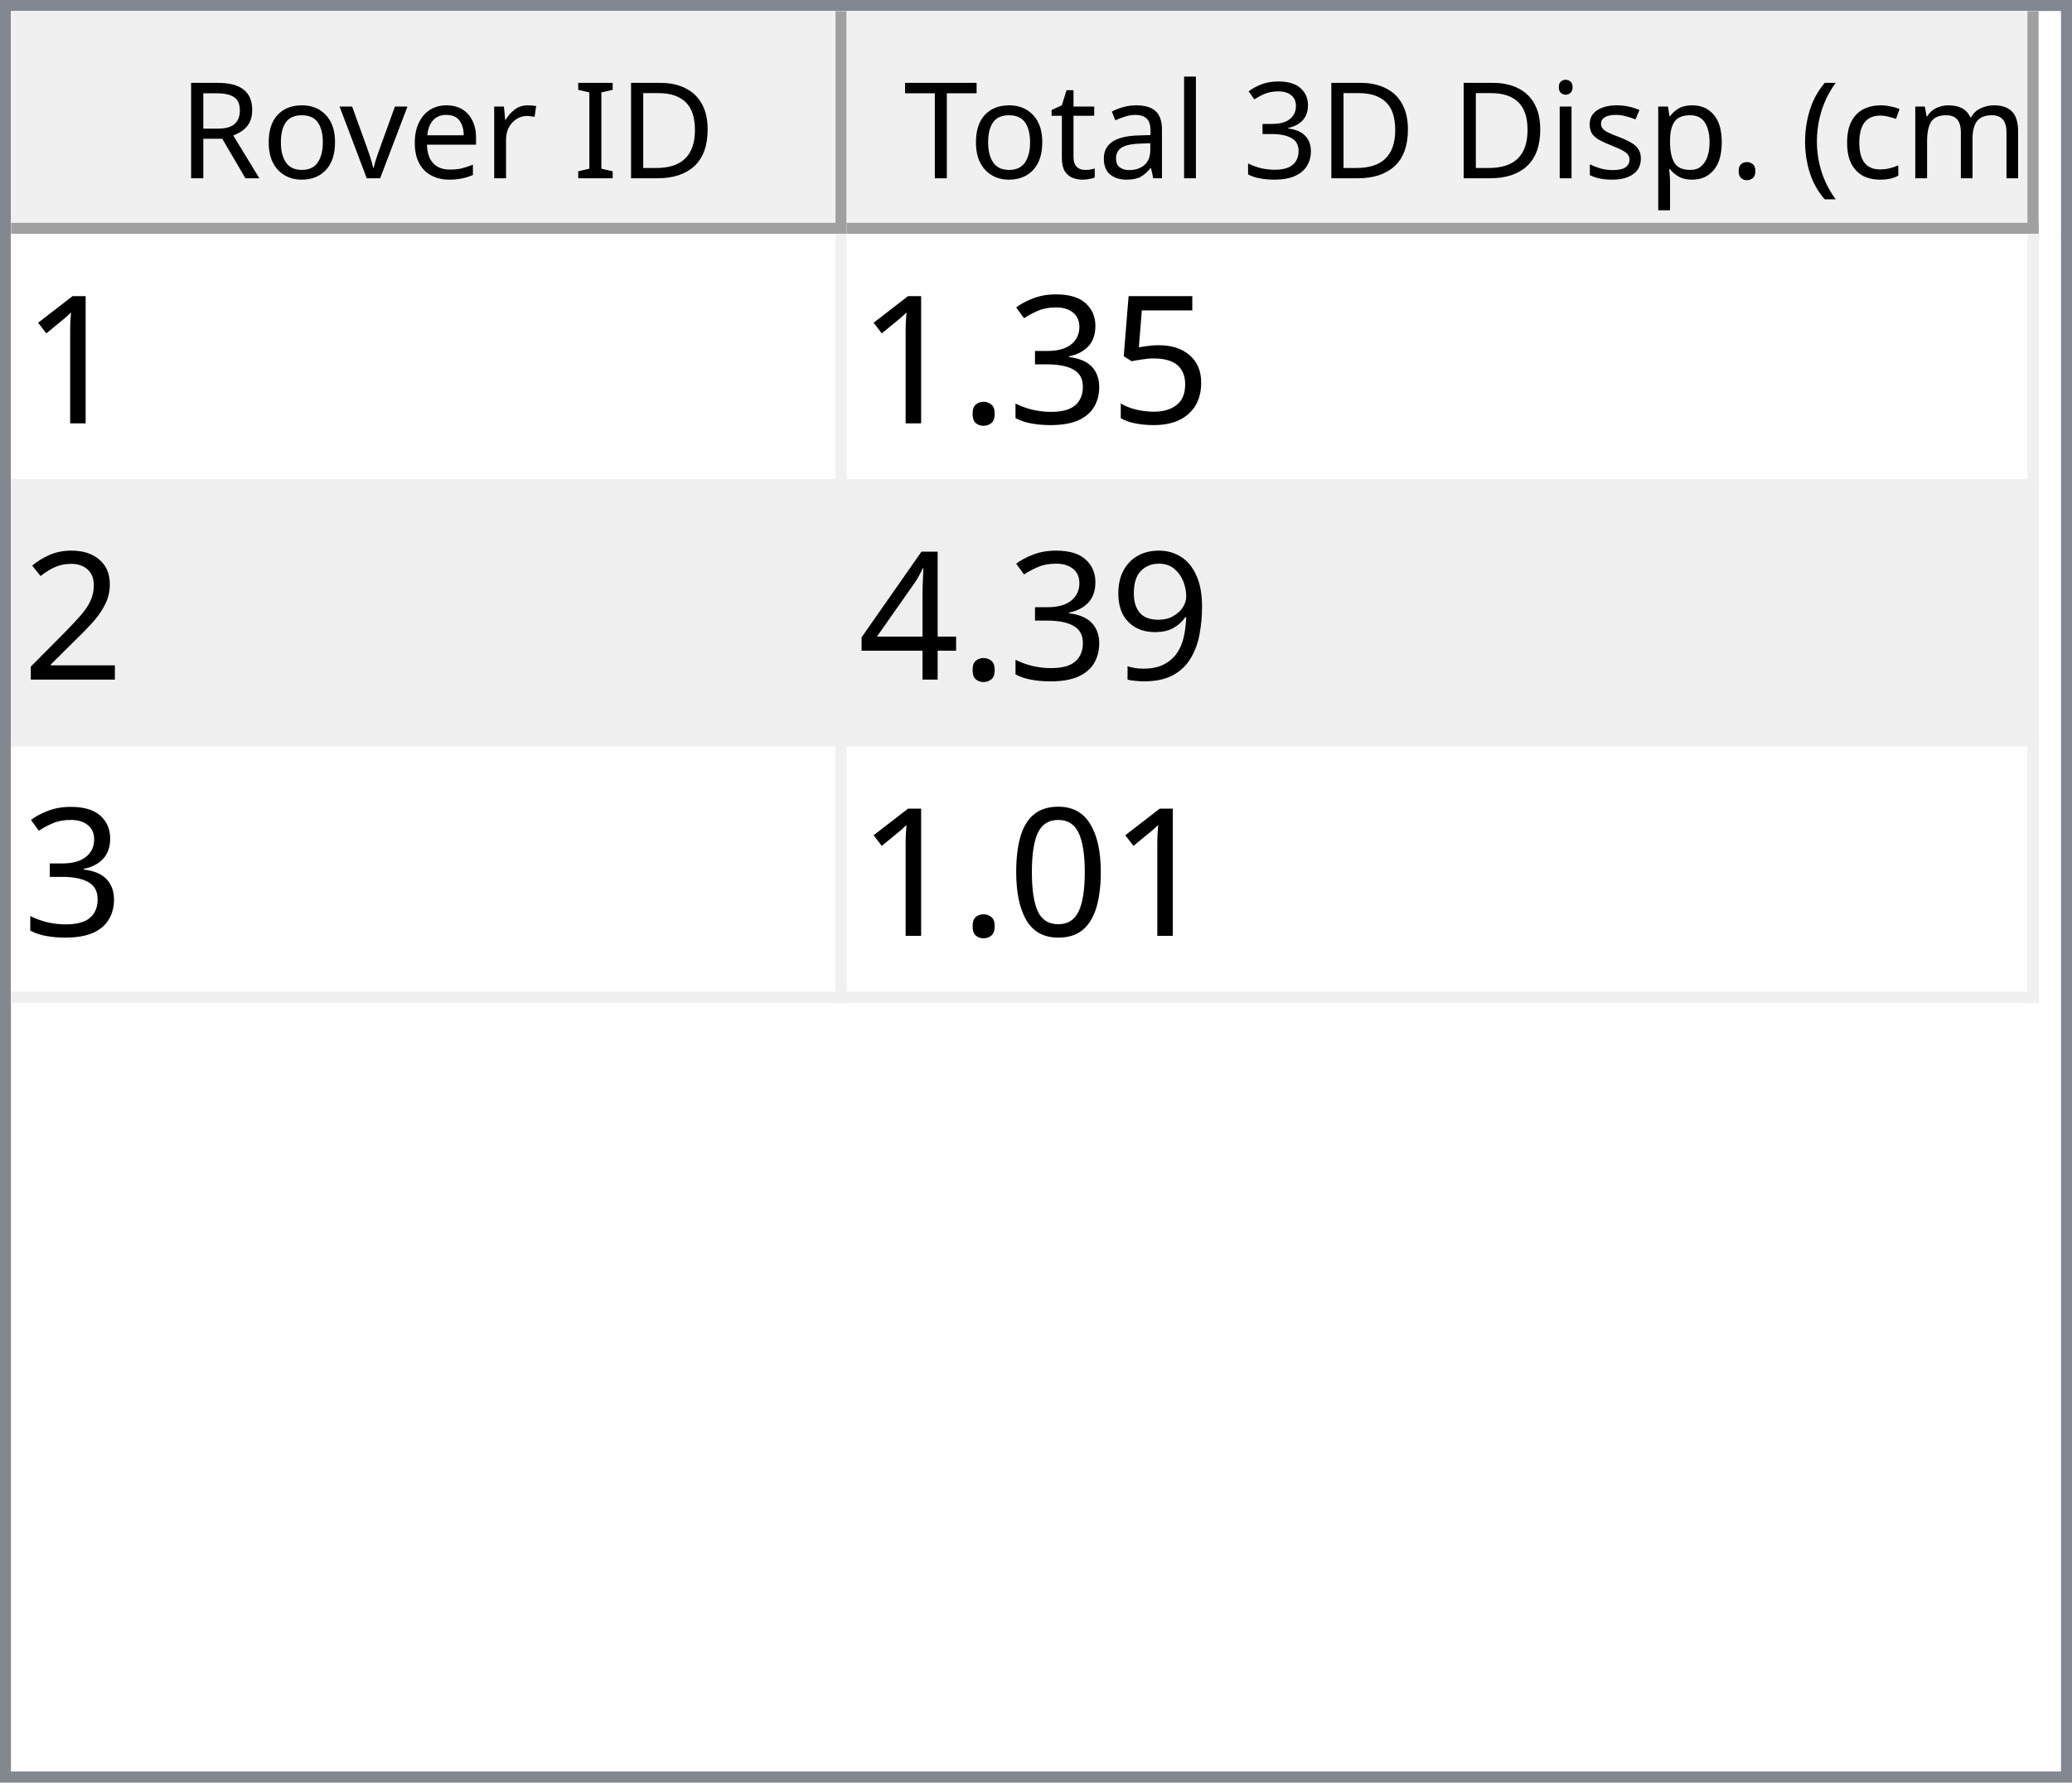
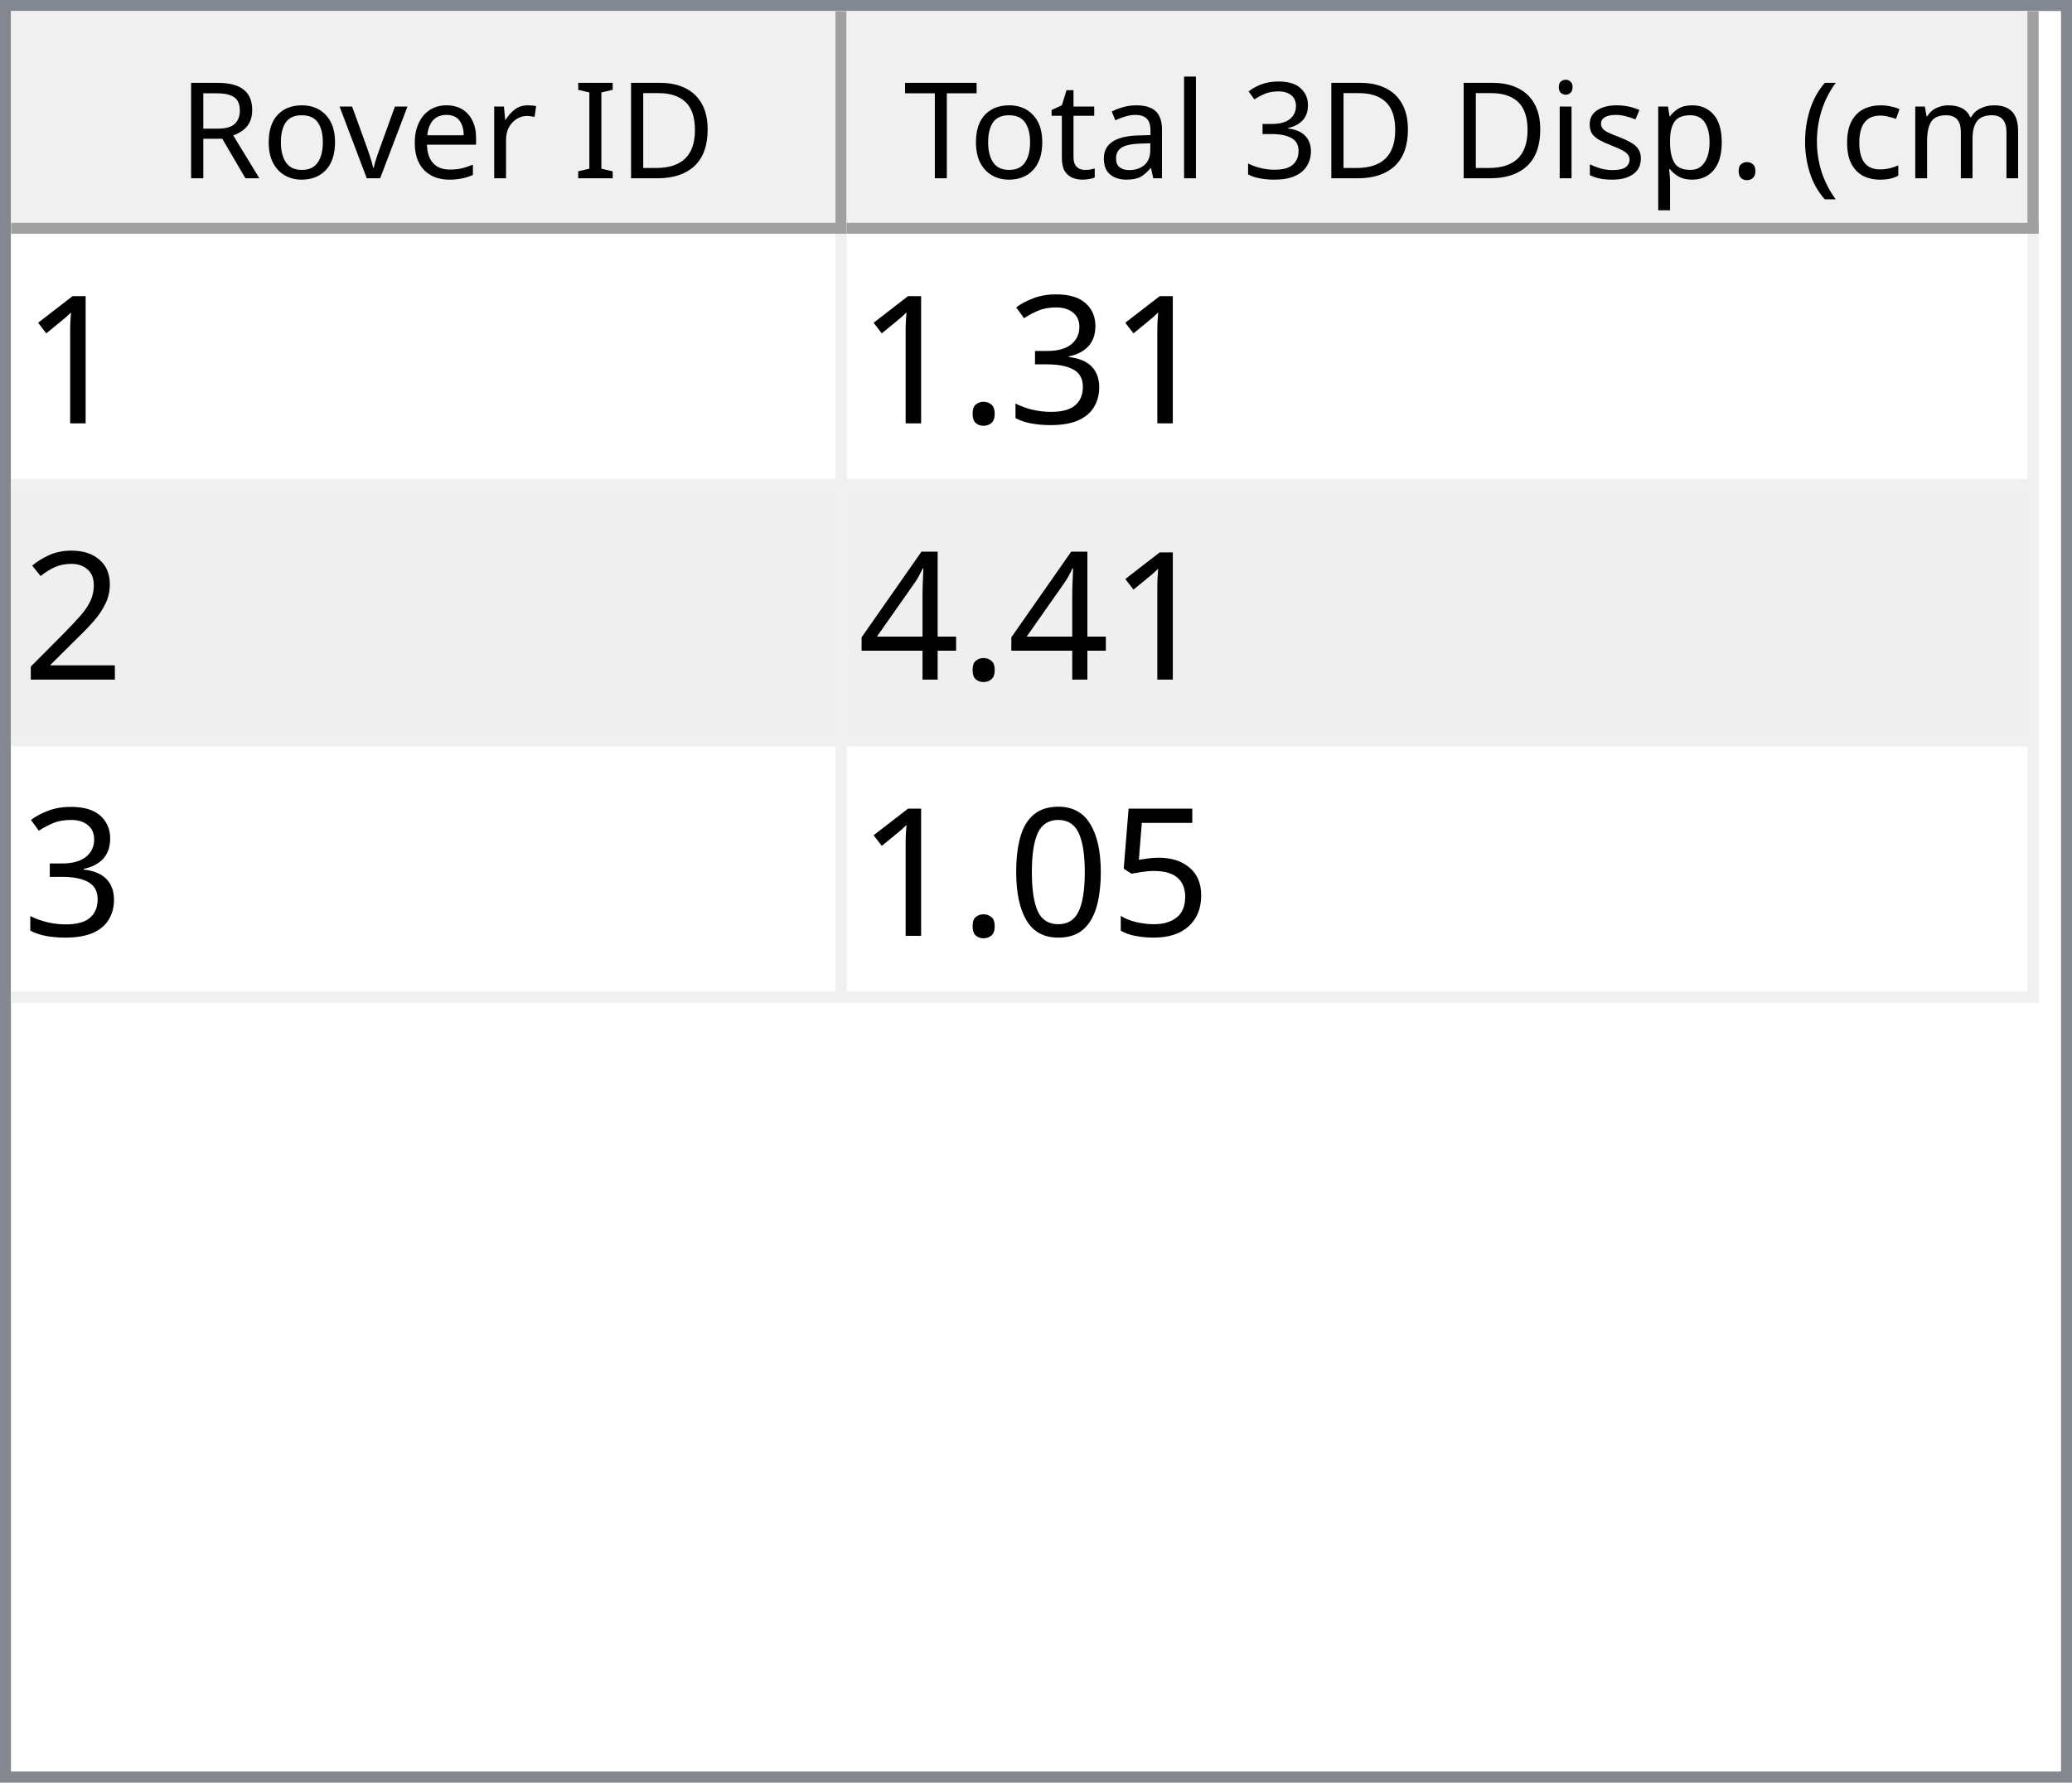
<svg xmlns="http://www.w3.org/2000/svg" style="fill-opacity:1; color-rendering:auto; color-interpolation:auto; text-rendering:auto; stroke:black; stroke-linecap:square; stroke-miterlimit:10; shape-rendering:auto; stroke-opacity:1; fill:black; stroke-dasharray:none; font-weight:normal; stroke-width:1; font-family:'Dialog'; font-style:normal; stroke-linejoin:miter; font-size:12px; stroke-dashoffset:0; image-rendering:auto;" width="186" height="160">
  <defs id="genericDefs" />
  <g>
    <defs id="defs1">
      <clipPath clipPathUnits="userSpaceOnUse" id="clipPath1">
        <path d="M0 0 L186 0 L186 160 L0 160 L0 0 Z" />
      </clipPath>
      <clipPath clipPathUnits="userSpaceOnUse" id="clipPath2">
        <path d="M0 0 L0 160 L186 160 L186 0 Z" />
      </clipPath>
      <clipPath clipPathUnits="userSpaceOnUse" id="clipPath3">
        <path d="M0 0 L0 20 L184 20 L184 0 Z" />
      </clipPath>
      <clipPath clipPathUnits="userSpaceOnUse" id="clipPath4">
        <path d="M0 0 L0 20 L75 20 L75 0 Z" />
      </clipPath>
      <clipPath clipPathUnits="userSpaceOnUse" id="clipPath5">
        <path d="M1 1 L1 19 L74 19 L74 1 Z" />
      </clipPath>
      <clipPath clipPathUnits="userSpaceOnUse" id="clipPath6">
        <path d="M0 0 L0 18 L73 18 L73 0 Z" />
      </clipPath>
      <clipPath clipPathUnits="userSpaceOnUse" id="clipPath7">
        <path d="M-0.5 -0.5 L-0.5 19.5 L74.5 19.5 L74.5 -0.5 Z" />
      </clipPath>
      <clipPath clipPathUnits="userSpaceOnUse" id="clipPath8">
        <path d="M0 0 L0 20 L107 20 L107 0 Z" />
      </clipPath>
      <clipPath clipPathUnits="userSpaceOnUse" id="clipPath9">
        <path d="M1 1 L1 19 L106 19 L106 1 Z" />
      </clipPath>
      <clipPath clipPathUnits="userSpaceOnUse" id="clipPath10">
        <path d="M0 0 L0 18 L105 18 L105 0 Z" />
      </clipPath>
      <clipPath clipPathUnits="userSpaceOnUse" id="clipPath11">
        <path d="M-0.5 -0.5 L-0.5 19.5 L106.5 19.5 L106.5 -0.5 Z" />
      </clipPath>
      <clipPath clipPathUnits="userSpaceOnUse" id="clipPath12">
        <path d="M0 0 L0 138 L184 138 L184 0 Z" />
      </clipPath>
      <clipPath clipPathUnits="userSpaceOnUse" id="clipPath13">
        <path d="M0 0 L0 69 L182 69 L182 0 Z" />
      </clipPath>
      <clipPath clipPathUnits="userSpaceOnUse" id="clipPath14">
        <path d="M-0.5 -0.5 L-0.5 68.5 L181.5 68.5 L181.5 -0.5 Z" />
      </clipPath>
      <clipPath clipPathUnits="userSpaceOnUse" id="clipPath15">
        <path d="M0 0 L0 22 L74 22 L74 0 Z" />
      </clipPath>
      <clipPath clipPathUnits="userSpaceOnUse" id="clipPath16">
        <path d="M0 0 L0 22 L106 22 L106 0 Z" />
      </clipPath>
      <font horiz-adv-x="64.551" id="font1">
        <font-face ascent="107.91" descent="25.098" units-per-em="100" style="font-style:normal; font-family:Segoe UI; font-weight:normal;" />
        <missing-glyph horiz-adv-x="64.551" d="M8.109 0 L8.109 68.266 L56.453 68.266 L56.453 0 L8.109 0 ZM15.328 7.234 L49.219 7.234 L49.219 61.031 L15.328 61.031 L15.328 7.234 Z" />
        <glyph unicode="D" horiz-adv-x="70.117" d="M9.188 0 L9.188 70.016 L28.516 70.016 Q65.531 70.016 65.531 35.891 Q65.531 19.672 55.25 9.836 Q44.969 0 27.734 0 L9.188 0 ZM17.391 62.594 L17.391 7.422 L27.828 7.422 Q41.609 7.422 49.273 14.797 Q56.938 22.172 56.938 35.688 Q56.938 62.594 28.328 62.594 L17.391 62.594 Z" />
        <glyph unicode="I" horiz-adv-x="26.611" d="M17.391 0 L9.188 0 L9.188 70.016 L17.391 70.016 L17.391 0 Z" />
        <glyph unicode=" " horiz-adv-x="27.393" d="" />
        <glyph unicode="r" horiz-adv-x="34.766" d="M34.188 41.891 Q32.078 43.5 28.125 43.5 Q23 43.5 19.555 38.672 Q16.109 33.844 16.109 25.484 L16.109 0 L8.109 0 L8.109 50 L16.109 50 L16.109 39.703 L16.312 39.703 Q18.016 44.969 21.531 47.922 Q25.047 50.875 29.391 50.875 Q32.516 50.875 34.188 50.203 L34.188 41.891 Z" />
        <glyph unicode="e" horiz-adv-x="52.295" d="M48.297 23 L12.984 23 Q13.188 14.656 17.484 10.109 Q21.781 5.562 29.297 5.562 Q37.75 5.562 44.828 11.141 L44.828 3.609 Q38.234 -1.172 27.391 -1.172 Q16.797 -1.172 10.742 5.641 Q4.688 12.453 4.688 24.812 Q4.688 36.469 11.305 43.82 Q17.922 51.172 27.734 51.172 Q37.547 51.172 42.922 44.828 Q48.297 38.484 48.297 27.203 L48.297 23 ZM40.094 29.781 Q40.047 36.719 36.75 40.578 Q33.453 44.438 27.594 44.438 Q21.922 44.438 17.969 40.383 Q14.016 36.328 13.094 29.781 L40.094 29.781 Z" />
        <glyph unicode="v" horiz-adv-x="47.9" d="M47.406 50 L27.484 0 L19.625 0 L0.688 50 L9.469 50 L22.172 13.672 Q23.578 9.672 23.922 6.688 L24.125 6.688 Q24.609 10.453 25.688 13.484 L38.969 50 L47.406 50 Z" />
        <glyph unicode="o" horiz-adv-x="58.594" d="M29 -1.172 Q17.922 -1.172 11.305 5.836 Q4.688 12.844 4.688 24.422 Q4.688 37.016 11.57 44.094 Q18.453 51.172 30.172 51.172 Q41.359 51.172 47.633 44.289 Q53.906 37.406 53.906 25.203 Q53.906 13.234 47.141 6.031 Q40.375 -1.172 29 -1.172 ZM29.594 44.438 Q21.875 44.438 17.383 39.188 Q12.891 33.938 12.891 24.703 Q12.891 15.828 17.43 10.695 Q21.969 5.562 29.594 5.562 Q37.359 5.562 41.531 10.594 Q45.703 15.625 45.703 24.906 Q45.703 34.281 41.531 39.359 Q37.359 44.438 29.594 44.438 Z" />
        <glyph unicode="R" horiz-adv-x="59.814" d="M59.375 0 L49.609 0 L37.891 19.625 Q36.281 22.359 34.766 24.289 Q33.25 26.219 31.664 27.438 Q30.078 28.656 28.25 29.219 Q26.422 29.781 24.125 29.781 L17.391 29.781 L17.391 0 L9.188 0 L9.188 70.016 L30.078 70.016 Q34.672 70.016 38.555 68.867 Q42.438 67.719 45.289 65.375 Q48.141 63.031 49.758 59.547 Q51.375 56.062 51.375 51.375 Q51.375 47.703 50.273 44.656 Q49.172 41.609 47.148 39.211 Q45.125 36.812 42.266 35.133 Q39.406 33.453 35.844 32.516 L35.844 32.328 Q37.594 31.547 38.891 30.547 Q40.188 29.547 41.359 28.18 Q42.531 26.812 43.68 25.078 Q44.828 23.344 46.234 21.047 L59.375 0 ZM17.391 62.594 L17.391 37.203 L28.516 37.203 Q31.594 37.203 34.203 38.133 Q36.812 39.062 38.719 40.797 Q40.625 42.531 41.703 45.047 Q42.781 47.562 42.781 50.688 Q42.781 56.297 39.141 59.445 Q35.5 62.594 28.609 62.594 L17.391 62.594 Z" />
        <glyph unicode=")" horiz-adv-x="30.176" d="M8.297 -15.922 L1.172 -15.922 Q16.406 2.344 16.406 26.812 Q16.406 51.469 1.078 70.016 L8.297 70.016 Q23.531 52.156 23.531 26.703 Q23.531 1.375 8.297 -15.922 Z" />
        <glyph unicode="m" horiz-adv-x="86.133" d="M79.109 0 L71.094 0 L71.094 28.719 Q71.094 37.016 68.531 40.727 Q65.969 44.438 59.906 44.438 Q54.781 44.438 51.195 39.75 Q47.609 35.062 47.609 28.516 L47.609 0 L39.594 0 L39.594 29.688 Q39.594 44.438 28.219 44.438 Q22.953 44.438 19.531 40.016 Q16.109 35.594 16.109 28.516 L16.109 0 L8.109 0 L8.109 50 L16.109 50 L16.109 42.094 L16.312 42.094 Q21.625 51.172 31.844 51.172 Q36.969 51.172 40.773 48.312 Q44.578 45.453 46 40.828 Q51.562 51.172 62.594 51.172 Q79.109 51.172 79.109 30.812 L79.109 0 Z" />
        <glyph unicode="c" horiz-adv-x="46.191" d="M42.188 2.297 Q36.422 -1.172 28.516 -1.172 Q17.828 -1.172 11.258 5.789 Q4.688 12.75 4.688 23.828 Q4.688 36.188 11.766 43.68 Q18.844 51.172 30.672 51.172 Q37.25 51.172 42.281 48.734 L42.281 40.531 Q36.719 44.438 30.375 44.438 Q22.703 44.438 17.797 38.945 Q12.891 33.453 12.891 24.516 Q12.891 15.719 17.508 10.641 Q22.125 5.562 29.891 5.562 Q36.422 5.562 42.188 9.906 L42.188 2.297 Z" />
        <glyph unicode="(" horiz-adv-x="30.176" d="M29.109 -15.922 L21.969 -15.922 Q6.844 1.375 6.844 26.703 Q6.844 52.156 21.969 70.016 L29.203 70.016 Q13.875 51.469 13.875 26.812 Q13.875 2.344 29.109 -15.922 Z" />
        <glyph unicode="." horiz-adv-x="21.68" d="M10.891 -1.078 Q8.641 -1.078 7.055 0.539 Q5.469 2.156 5.469 4.391 Q5.469 6.641 7.055 8.273 Q8.641 9.906 10.891 9.906 Q13.188 9.906 14.797 8.273 Q16.406 6.641 16.406 4.391 Q16.406 2.156 14.797 0.539 Q13.188 -1.078 10.891 -1.078 Z" />
        <glyph unicode="p" horiz-adv-x="58.789" d="M16.312 7.234 L16.109 7.234 L16.109 -23 L8.109 -23 L8.109 50 L16.109 50 L16.109 41.219 L16.312 41.219 Q22.219 51.172 33.594 51.172 Q43.266 51.172 48.688 44.461 Q54.109 37.75 54.109 26.469 Q54.109 13.922 48 6.375 Q41.891 -1.172 31.297 -1.172 Q21.578 -1.172 16.312 7.234 ZM16.109 27.391 L16.109 20.406 Q16.109 14.203 20.141 9.883 Q24.172 5.562 30.375 5.562 Q37.641 5.562 41.773 11.133 Q45.906 16.703 45.906 26.609 Q45.906 34.969 42.047 39.703 Q38.188 44.438 31.594 44.438 Q24.609 44.438 20.359 39.578 Q16.109 34.719 16.109 27.391 Z" />
        <glyph unicode="s" horiz-adv-x="42.432" d="M5.078 1.812 L5.078 10.406 Q11.625 5.562 19.484 5.562 Q30.031 5.562 30.031 12.594 Q30.031 14.594 29.125 15.992 Q28.219 17.391 26.68 18.461 Q25.141 19.531 23.07 20.383 Q21 21.234 18.609 22.172 Q15.281 23.484 12.766 24.828 Q10.25 26.172 8.57 27.859 Q6.891 29.547 6.031 31.695 Q5.172 33.844 5.172 36.719 Q5.172 40.234 6.789 42.945 Q8.406 45.656 11.086 47.484 Q13.766 49.312 17.211 50.242 Q20.656 51.172 24.312 51.172 Q30.812 51.172 35.938 48.922 L35.938 40.828 Q30.422 44.438 23.25 44.438 Q21 44.438 19.195 43.922 Q17.391 43.406 16.094 42.477 Q14.797 41.547 14.086 40.258 Q13.375 38.969 13.375 37.406 Q13.375 35.453 14.086 34.133 Q14.797 32.812 16.164 31.789 Q17.531 30.766 19.484 29.938 Q21.438 29.109 23.922 28.125 Q27.25 26.859 29.883 25.516 Q32.516 24.172 34.375 22.484 Q36.234 20.797 37.234 18.602 Q38.234 16.406 38.234 13.375 Q38.234 9.672 36.602 6.938 Q34.969 4.203 32.234 2.398 Q29.5 0.594 25.93 -0.289 Q22.359 -1.172 18.453 -1.172 Q10.75 -1.172 5.078 1.812 Z" />
        <glyph unicode="i" horiz-adv-x="24.219" d="M12.203 62.703 Q10.062 62.703 8.547 64.164 Q7.031 65.625 7.031 67.875 Q7.031 70.125 8.547 71.609 Q10.062 73.094 12.203 73.094 Q14.406 73.094 15.945 71.609 Q17.484 70.125 17.484 67.875 Q17.484 65.719 15.945 64.211 Q14.406 62.703 12.203 62.703 ZM16.109 0 L8.109 0 L8.109 50 L16.109 50 L16.109 0 Z" />
        <glyph unicode="3" horiz-adv-x="53.906" d="M46.531 19.828 Q46.531 15.094 44.75 11.211 Q42.969 7.328 39.719 4.57 Q36.469 1.812 31.93 0.297 Q27.391 -1.219 21.922 -1.219 Q11.922 -1.219 6 2.594 L6 11.188 Q13.094 5.609 22.219 5.609 Q25.875 5.609 28.828 6.539 Q31.781 7.469 33.906 9.227 Q36.031 10.984 37.18 13.477 Q38.328 15.969 38.328 19.094 Q38.328 32.812 18.797 32.812 L12.984 32.812 L12.984 39.594 L18.5 39.594 Q35.797 39.594 35.797 52.484 Q35.797 64.406 22.609 64.406 Q15.188 64.406 8.688 59.422 L8.688 67.188 Q15.375 71.188 24.609 71.188 Q29 71.188 32.57 69.969 Q36.141 68.75 38.68 66.555 Q41.219 64.359 42.609 61.281 Q44 58.203 44 54.5 Q44 40.672 30.031 36.719 L30.031 36.531 Q33.594 36.141 36.625 34.797 Q39.656 33.453 41.852 31.305 Q44.047 29.156 45.289 26.25 Q46.531 23.344 46.531 19.828 Z" />
        <glyph unicode="l" horiz-adv-x="24.219" d="M16.109 0 L8.109 0 L8.109 74.031 L16.109 74.031 L16.109 0 Z" />
        <glyph unicode="a" horiz-adv-x="50.879" d="M43.891 0 L35.891 0 L35.891 7.812 L35.688 7.812 Q30.469 -1.172 20.312 -1.172 Q12.844 -1.172 8.617 2.781 Q4.391 6.734 4.391 13.281 Q4.391 27.297 20.906 29.594 L35.891 31.688 Q35.891 44.438 25.594 44.438 Q16.547 44.438 9.281 38.281 L9.281 46.484 Q16.656 51.172 26.266 51.172 Q43.891 51.172 43.891 32.516 L43.891 0 ZM35.891 25.297 L23.828 23.641 Q18.266 22.859 15.43 20.875 Q12.594 18.891 12.594 13.875 Q12.594 10.203 15.211 7.883 Q17.828 5.562 22.172 5.562 Q28.125 5.562 32.008 9.742 Q35.891 13.922 35.891 20.312 L35.891 25.297 Z" />
        <glyph unicode="t" horiz-adv-x="33.887" d="M31.297 0.484 Q28.469 -1.078 23.828 -1.078 Q10.688 -1.078 10.688 13.578 L10.688 43.172 L2.094 43.172 L2.094 50 L10.688 50 L10.688 62.203 L18.703 64.797 L18.703 50 L31.297 50 L31.297 43.172 L18.703 43.172 L18.703 14.984 Q18.703 9.969 20.414 7.82 Q22.125 5.672 26.078 5.672 Q29.109 5.672 31.297 7.328 L31.297 0.484 Z" />
        <glyph unicode="T" horiz-adv-x="52.393" d="M50.594 62.594 L30.375 62.594 L30.375 0 L22.172 0 L22.172 62.594 L2 62.594 L2 70.016 L50.594 70.016 L50.594 62.594 Z" />
      </font>
      <font horiz-adv-x="75.0" id="font2">
        <font-face ascent="100.537" descent="21.973" units-per-em="100" style="font-style:normal; font-family:sans-serif; font-weight:normal;" />
        <missing-glyph horiz-adv-x="75.0" d="M12.5 0 L12.5 62.5 L62.5 62.5 L62.5 0 L12.5 0 ZM14.062 1.562 L60.938 1.562 L60.938 60.938 L14.062 60.938 L14.062 1.562 Z" />
        <glyph unicode="1" horiz-adv-x="55.615" d="M37.25 0 L28.469 0 L28.469 56 Q25.297 52.984 20.141 49.953 Q14.984 46.922 10.891 45.406 L10.891 53.906 Q18.266 57.375 23.781 62.305 Q29.297 67.234 31.594 71.875 L37.25 71.875 L37.25 0 Z" />
-         <glyph unicode="5" horiz-adv-x="55.615" d="M4.156 18.75 L13.375 19.531 Q14.406 12.797 18.141 9.398 Q21.875 6 27.156 6 Q33.5 6 37.891 10.789 Q42.281 15.578 42.281 23.484 Q42.281 31 38.062 35.352 Q33.844 39.703 27 39.703 Q22.75 39.703 19.336 37.773 Q15.922 35.844 13.969 32.766 L5.719 33.844 L12.641 70.609 L48.25 70.609 L48.25 62.203 L19.672 62.203 L15.828 42.969 Q22.266 47.469 29.344 47.469 Q38.719 47.469 45.164 40.969 Q51.609 34.469 51.609 24.266 Q51.609 14.547 45.953 7.469 Q39.062 -1.219 27.156 -1.219 Q17.391 -1.219 11.211 4.25 Q5.031 9.719 4.156 18.75 Z" />
        <glyph unicode="3" horiz-adv-x="55.615" d="M4.203 18.891 L12.984 20.062 Q14.5 12.594 18.141 9.297 Q21.781 6 27 6 Q33.203 6 37.477 10.297 Q41.75 14.594 41.75 20.953 Q41.75 27 37.797 30.93 Q33.844 34.859 27.734 34.859 Q25.25 34.859 21.531 33.891 L22.516 41.609 Q23.391 41.5 23.922 41.5 Q29.547 41.5 34.039 44.43 Q38.531 47.359 38.531 53.469 Q38.531 58.297 35.258 61.477 Q31.984 64.656 26.812 64.656 Q21.688 64.656 18.266 61.43 Q14.844 58.203 13.875 51.766 L5.078 53.328 Q6.688 62.156 12.398 67.016 Q18.109 71.875 26.609 71.875 Q32.469 71.875 37.398 69.359 Q42.328 66.844 44.945 62.5 Q47.562 58.156 47.562 53.266 Q47.562 48.641 45.07 44.828 Q42.578 41.016 37.703 38.766 Q44.047 37.312 47.562 32.695 Q51.078 28.078 51.078 21.141 Q51.078 11.766 44.242 5.25 Q37.406 -1.266 26.953 -1.266 Q17.531 -1.266 11.305 4.352 Q5.078 9.969 4.203 18.891 Z" />
        <glyph unicode="." horiz-adv-x="27.783" d="M9.078 0 L9.078 10.016 L19.094 10.016 L19.094 0 L9.078 0 Z" />
        <glyph unicode="2" horiz-adv-x="55.615" d="M50.344 8.453 L50.344 0 L3.031 0 Q2.938 3.172 4.047 6.109 Q5.859 10.938 9.836 15.625 Q13.812 20.312 21.344 26.469 Q33.016 36.031 37.117 41.625 Q41.219 47.219 41.219 52.203 Q41.219 57.422 37.477 61.008 Q33.734 64.594 27.734 64.594 Q21.391 64.594 17.578 60.789 Q13.766 56.984 13.719 50.25 L4.688 51.172 Q5.609 61.281 11.664 66.578 Q17.719 71.875 27.938 71.875 Q38.234 71.875 44.242 66.164 Q50.25 60.453 50.25 52 Q50.25 47.703 48.492 43.555 Q46.734 39.406 42.656 34.812 Q38.578 30.219 29.109 22.219 Q21.188 15.578 18.945 13.211 Q16.703 10.844 15.234 8.453 L50.344 8.453 Z" />
-         <glyph unicode="9" horiz-adv-x="55.615" d="M5.469 16.547 L13.922 17.328 Q14.984 11.375 18.016 8.688 Q21.047 6 25.781 6 Q29.828 6 32.883 7.859 Q35.938 9.719 37.891 12.82 Q39.844 15.922 41.164 21.195 Q42.484 26.469 42.484 31.938 Q42.484 32.516 42.438 33.688 Q39.797 29.5 35.234 26.883 Q30.672 24.266 25.344 24.266 Q16.453 24.266 10.305 30.711 Q4.156 37.156 4.156 47.703 Q4.156 58.594 10.578 65.234 Q17 71.875 26.656 71.875 Q33.641 71.875 39.43 68.117 Q45.219 64.359 48.219 57.398 Q51.219 50.438 51.219 37.25 Q51.219 23.531 48.242 15.406 Q45.266 7.281 39.383 3.031 Q33.5 -1.219 25.594 -1.219 Q17.188 -1.219 11.867 3.445 Q6.547 8.109 5.469 16.547 ZM41.453 48.141 Q41.453 55.719 37.43 60.156 Q33.406 64.594 27.734 64.594 Q21.875 64.594 17.531 59.812 Q13.188 55.031 13.188 47.406 Q13.188 40.578 17.312 36.305 Q21.438 32.031 27.484 32.031 Q33.594 32.031 37.523 36.305 Q41.453 40.578 41.453 48.141 Z" />
        <glyph unicode="4" horiz-adv-x="55.615" d="M32.328 0 L32.328 17.141 L1.266 17.141 L1.266 25.203 L33.938 71.578 L41.109 71.578 L41.109 25.203 L50.781 25.203 L50.781 17.141 L41.109 17.141 L41.109 0 L32.328 0 ZM32.328 25.203 L32.328 57.469 L9.906 25.203 L32.328 25.203 Z" />
+         <glyph unicode="5" horiz-adv-x="55.615" d="M4.156 18.75 L13.375 19.531 Q14.406 12.797 18.141 9.398 Q21.875 6 27.156 6 Q33.5 6 37.891 10.789 Q42.281 15.578 42.281 23.484 Q42.281 31 38.062 35.352 Q33.844 39.703 27 39.703 Q22.75 39.703 19.336 37.773 Q15.922 35.844 13.969 32.766 L5.719 33.844 L12.641 70.609 L48.25 70.609 L48.25 62.203 L19.672 62.203 L15.828 42.969 Q22.266 47.469 29.344 47.469 Q38.719 47.469 45.164 40.969 Q51.609 34.469 51.609 24.266 Q51.609 14.547 45.953 7.469 Q39.062 -1.219 27.156 -1.219 Q17.391 -1.219 11.211 4.25 Q5.031 9.719 4.156 18.75 Z" />
        <glyph unicode="0" horiz-adv-x="55.615" d="M4.156 35.297 Q4.156 48 6.766 55.742 Q9.375 63.484 14.523 67.68 Q19.672 71.875 27.484 71.875 Q33.25 71.875 37.594 69.555 Q41.938 67.234 44.773 62.867 Q47.609 58.5 49.219 52.227 Q50.828 45.953 50.828 35.297 Q50.828 22.703 48.242 14.969 Q45.656 7.234 40.508 3.008 Q35.359 -1.219 27.484 -1.219 Q17.141 -1.219 11.234 6.203 Q4.156 15.141 4.156 35.297 ZM13.188 35.297 Q13.188 17.672 17.312 11.836 Q21.438 6 27.484 6 Q33.547 6 37.672 11.859 Q41.797 17.719 41.797 35.297 Q41.797 52.984 37.672 58.789 Q33.547 64.594 27.391 64.594 Q21.344 64.594 17.719 59.469 Q13.188 52.938 13.188 35.297 Z" />
      </font>
    </defs>
    <g style="fill:white; stroke:white;">
      <rect x="0" y="0" width="186" style="clip-path:url(#clipPath1); stroke:none;" height="160" />
    </g>
    <g style="fill:white; text-rendering:optimizeSpeed; color-rendering:optimizeSpeed; image-rendering:optimizeSpeed; shape-rendering:crispEdges; stroke:white; color-interpolation:sRGB;">
      <rect x="0" width="186" height="160" y="0" style="stroke:none;" />
      <path style="stroke:none;" d="M0 160 L186 160 L186 0 L0 0 Z" />
    </g>
    <g style="fill:rgb(240,240,240); font-family:'Segoe UI'; stroke:rgb(240,240,240);">
      <rect x="0" y="0" width="186" style="clip-path:url(#clipPath2); stroke:none;" height="160" />
    </g>
    <g style="fill:rgb(130,135,144); font-family:'Segoe UI'; stroke:rgb(130,135,144);">
      <path d="M0 0 L186 0 L186 160 L0 160 L0 0 ZM1 1 L185 1 L185 159 L1 159 L1 1 Z" style="fill-rule:evenodd; clip-path:url(#clipPath2); stroke:none;" />
    </g>
    <g style="fill:white; font-family:'Segoe UI'; stroke:white;" transform="translate(1,1)">
      <rect x="0" y="0" width="184" style="clip-path:url(#clipPath3); stroke:none;" height="20" />
    </g>
    <g style="fill:rgb(240,240,240); font-family:'Segoe UI'; stroke:rgb(240,240,240);" transform="translate(1,1)">
      <rect x="0" y="0" width="75" style="clip-path:url(#clipPath4); stroke:none;" height="20" />
    </g>
    <g style="font-family:'Segoe UI';" transform="translate(2,2)">
      <text x="14" xml:space="preserve" y="14" style="clip-path:url(#clipPath6); stroke:none;">Rover ID</text>
    </g>
    <g style="fill:rgb(160,160,160); font-family:'Segoe UI'; stroke:rgb(160,160,160); stroke-linejoin:bevel;" transform="translate(1.5,1.5)">
      <line x1="74" x2="74" y1="0" style="fill:none; clip-path:url(#clipPath7);" y2="19" />
    </g>
    <g style="fill:rgb(160,160,160); font-family:'Segoe UI'; stroke:rgb(160,160,160); stroke-linejoin:bevel;" transform="matrix(1,0,0,1,1,1) translate(0.5,0.5)">
      <line x1="0" x2="74" y1="19" style="fill:none; clip-path:url(#clipPath7);" y2="19" />
    </g>
    <g style="fill:rgb(240,240,240); font-family:'Segoe UI'; stroke:rgb(240,240,240);" transform="translate(76,1)">
      <rect x="0" y="0" width="107" style="clip-path:url(#clipPath8); stroke:none;" height="20" />
    </g>
    <g style="font-family:'Segoe UI';" transform="translate(77,2)">
      <text x="1" xml:space="preserve" y="14" style="clip-path:url(#clipPath10); stroke:none;"> Total 3D Disp. (cm)</text>
    </g>
    <g style="fill:rgb(160,160,160); font-family:'Segoe UI'; stroke:rgb(160,160,160); stroke-linejoin:bevel;" transform="translate(76.5,1.5)">
      <line x1="106" x2="106" y1="0" style="fill:none; clip-path:url(#clipPath11);" y2="19" />
    </g>
    <g style="fill:rgb(160,160,160); font-family:'Segoe UI'; stroke:rgb(160,160,160); stroke-linejoin:bevel;" transform="matrix(1,0,0,1,76,1) translate(0.5,0.5)">
      <line x1="0" x2="106" y1="19" style="fill:none; clip-path:url(#clipPath11);" y2="19" />
    </g>
    <g style="fill:white; font-family:'Segoe UI'; stroke:white;" transform="translate(1,21)">
      <rect x="0" y="0" width="184" style="clip-path:url(#clipPath12); stroke:none;" height="138" />
    </g>
    <g style="fill:rgb(240,240,240); font-size:16px; font-family:sans-serif; stroke:rgb(240,240,240);" transform="translate(1,21)">
      <rect x="0" y="0" width="182" style="clip-path:url(#clipPath13); stroke:none;" height="69" />
      <line transform="translate(0.5,0.5)" x1="0" x2="181" y1="22" style="clip-path:url(#clipPath14); fill:none; stroke-linejoin:bevel;" y2="22" />
    </g>
    <g transform="matrix(1,0,0,1,1,21) translate(0.5,0.5)" style="fill:rgb(240,240,240); font-size:16px; font-family:sans-serif; stroke:rgb(240,240,240); stroke-linejoin:bevel;">
      <line x1="0" x2="181" y1="45" style="fill:none; clip-path:url(#clipPath14);" y2="45" />
    </g>
    <g transform="matrix(1,0,0,1,1,21) translate(0.5,0.5)" style="fill:rgb(240,240,240); font-size:16px; font-family:sans-serif; stroke:rgb(240,240,240); stroke-linejoin:bevel;">
      <line x1="0" x2="181" y1="68" style="fill:none; clip-path:url(#clipPath14);" y2="68" />
    </g>
    <g transform="matrix(1,0,0,1,1,21) translate(0.5,0.5)" style="fill:rgb(240,240,240); font-size:16px; font-family:sans-serif; stroke:rgb(240,240,240); stroke-linejoin:bevel;">
      <line x1="74" x2="74" y1="0" style="fill:none; clip-path:url(#clipPath14);" y2="68" />
    </g>
    <g transform="matrix(1,0,0,1,1,21) translate(0.5,0.5)" style="fill:rgb(240,240,240); font-size:16px; font-family:sans-serif; stroke:rgb(240,240,240); stroke-linejoin:bevel;">
      <line x1="181" x2="181" y1="0" style="fill:none; clip-path:url(#clipPath14);" y2="68" />
    </g>
    <g style="fill:white; font-size:16px; font-family:sans-serif; stroke:white;" transform="matrix(1,0,0,1,1,21)">
      <rect x="0" y="0" width="74" style="clip-path:url(#clipPath15); stroke:none;" height="22" />
      <text x="1" y="17" style="fill:black; clip-path:url(#clipPath15); stroke:none;" xml:space="preserve">1</text>
    </g>
    <g style="fill:white; font-size:16px; font-family:sans-serif; stroke:white;" transform="matrix(1,0,0,1,1,21) translate(75,0)">
      <rect x="0" y="0" width="106" style="clip-path:url(#clipPath16); stroke:none;" height="22" />
-       <text x="1" y="17" style="fill:black; clip-path:url(#clipPath16); stroke:none;" xml:space="preserve">1.35</text>
+       <text x="1" y="17" style="fill:black; clip-path:url(#clipPath16); stroke:none;" xml:space="preserve">1.31</text>
    </g>
    <g style="fill:rgb(239,239,239); font-size:16px; font-family:sans-serif; stroke:rgb(239,239,239);" transform="matrix(1,0,0,1,1,21) translate(0,23)">
      <rect x="0" y="0" width="74" style="clip-path:url(#clipPath15); stroke:none;" height="22" />
      <text x="1" y="17" style="fill:black; clip-path:url(#clipPath15); stroke:none;" xml:space="preserve">2</text>
    </g>
    <g style="fill:rgb(239,239,239); font-size:16px; font-family:sans-serif; stroke:rgb(239,239,239);" transform="matrix(1,0,0,1,1,21) translate(75,23)">
      <rect x="0" y="0" width="106" style="clip-path:url(#clipPath16); stroke:none;" height="22" />
-       <text x="1" y="17" style="fill:black; clip-path:url(#clipPath16); stroke:none;" xml:space="preserve">4.39</text>
+       <text x="1" y="17" style="fill:black; clip-path:url(#clipPath16); stroke:none;" xml:space="preserve">4.41</text>
    </g>
    <g style="fill:white; font-size:16px; font-family:sans-serif; stroke:white;" transform="matrix(1,0,0,1,1,21) translate(0,46)">
      <rect x="0" y="0" width="74" style="clip-path:url(#clipPath15); stroke:none;" height="22" />
      <text x="1" y="17" style="fill:black; clip-path:url(#clipPath15); stroke:none;" xml:space="preserve">3</text>
    </g>
    <g style="fill:white; font-size:16px; font-family:sans-serif; stroke:white;" transform="matrix(1,0,0,1,1,21) translate(75,46)">
      <rect x="0" y="0" width="106" style="clip-path:url(#clipPath16); stroke:none;" height="22" />
-       <text x="1" y="17" style="fill:black; clip-path:url(#clipPath16); stroke:none;" xml:space="preserve">1.01</text>
+       <text x="1" y="17" style="fill:black; clip-path:url(#clipPath16); stroke:none;" xml:space="preserve">1.05</text>
    </g>
  </g>
</svg>
